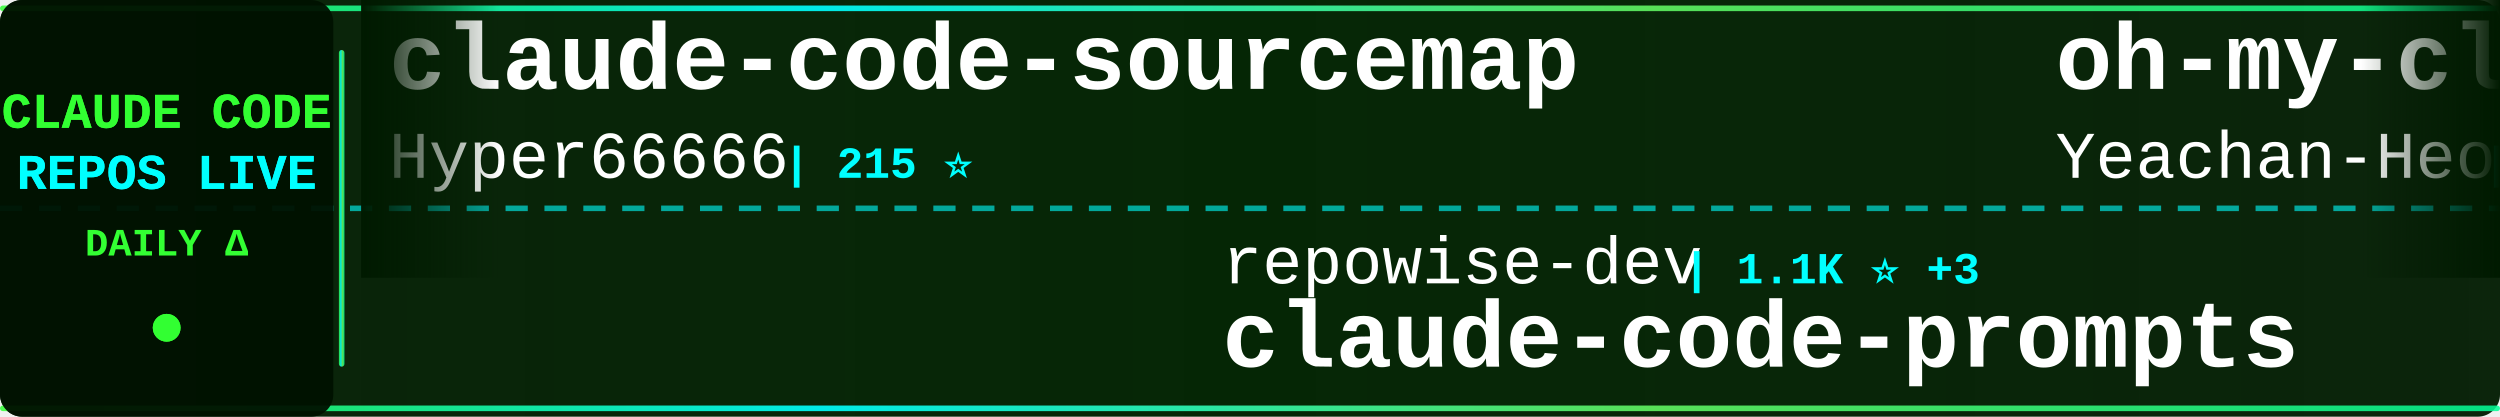
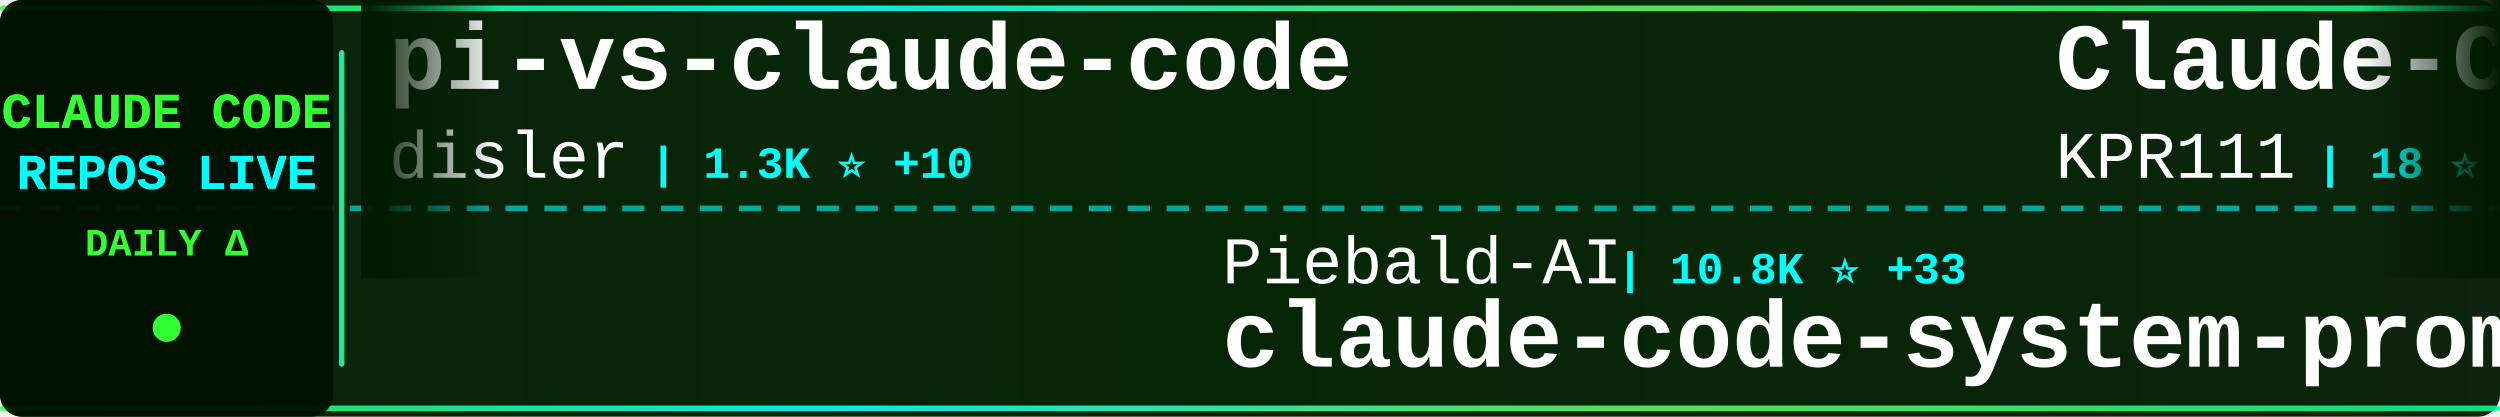
<svg xmlns="http://www.w3.org/2000/svg" width="900" height="150">
  <defs>
    <linearGradient id="tickerBg" x1="0%" y1="0%" x2="100%" y2="0%">
      <stop offset="0%" style="stop-color:#001a00;stop-opacity:0.95" />
      <stop offset="50%" style="stop-color:#002200;stop-opacity:0.98" />
      <stop offset="100%" style="stop-color:#001a00;stop-opacity:0.95" />
    </linearGradient>
    <linearGradient id="borderGrad" x1="0%" y1="0%" x2="100%" y2="0%">
      <stop offset="0%" style="stop-color:#33ff33;stop-opacity:0.85">
        <animate attributeName="stop-opacity" values="0.85;1;0.85" dur="2s" repeatCount="indefinite" />
      </stop>
      <stop offset="33%" style="stop-color:#00ffff;stop-opacity:0.9">
        <animate attributeName="stop-opacity" values="0.9;1;0.9" dur="2.2s" repeatCount="indefinite" />
      </stop>
      <stop offset="66%" style="stop-color:#66ff66;stop-opacity:0.85">
        <animate attributeName="stop-opacity" values="0.85;1;0.85" dur="1.8s" repeatCount="indefinite" />
      </stop>
      <stop offset="100%" style="stop-color:#00ff99;stop-opacity:0.85">
        <animate attributeName="stop-opacity" values="0.85;1;0.85" dur="2s" repeatCount="indefinite" />
      </stop>
    </linearGradient>
    <filter id="textGlow">
      <feGaussianBlur stdDeviation="0.1" result="coloredBlur" />
      <feMerge>
        <feMergeNode in="coloredBlur" />
        <feMergeNode in="SourceGraphic" />
      </feMerge>
    </filter>
    <filter id="metricGlow">
      <feGaussianBlur stdDeviation="0.2" result="coloredBlur" />
      <feMerge>
        <feMergeNode in="coloredBlur" />
        <feMergeNode in="SourceGraphic" />
      </feMerge>
    </filter>
    <linearGradient id="leftFade" x1="0%" y1="0%" x2="100%" y2="0%">
      <stop offset="0%" style="stop-color:#001a00;stop-opacity:1" />
      <stop offset="100%" style="stop-color:#001a00;stop-opacity:0" />
    </linearGradient>
    <linearGradient id="rightFade" x1="0%" y1="0%" x2="100%" y2="0%">
      <stop offset="0%" style="stop-color:#001a00;stop-opacity:0" />
      <stop offset="100%" style="stop-color:#001a00;stop-opacity:1" />
    </linearGradient>
  </defs>
  <rect width="900" height="150" fill="url(#tickerBg)" rx="8" />
  <rect x="0" y="2" width="900" height="2" fill="url(#borderGrad)" rx="1" />
  <rect x="0" y="146" width="900" height="2" fill="url(#borderGrad)" rx="1" />
  <line x1="0" y1="75" x2="900" y2="75" stroke="#00ffff" stroke-width="2" stroke-dasharray="8 6" opacity="0.6" />
  <rect x="0" y="0" width="120" height="150" fill="#001100" opacity="0.95" rx="8" />
  <text x="60" y="46" font-family="'Courier New', monospace" font-size="18" font-weight="bold" fill="#33ff33" text-anchor="middle" filter="url(#textGlow)">
    CLAUDE CODE
  </text>
  <text x="60" y="68" font-family="'Courier New', monospace" font-size="18" font-weight="bold" fill="#00ffff" text-anchor="middle" filter="url(#textGlow)">
    REPOS LIVE
  </text>
  <text x="60" y="92" font-family="'Courier New', monospace" font-size="14" font-weight="bold" fill="#33ff33" text-anchor="middle">
    DAILY Δ
  </text>
  <circle cx="60" cy="118" r="5" fill="#33ff33" filter="url(#metricGlow)">
    <animate attributeName="r" values="4;6;4" dur="1.5s" repeatCount="indefinite" />
    <animate attributeName="opacity" values="0.6;1;0.6" dur="1.5s" repeatCount="indefinite" />
  </circle>
  <rect x="122" y="18" width="2" height="114" fill="url(#borderGrad)" rx="1" />
  <clipPath id="tickerClip">
    <rect x="130" y="0" width="770" height="150" />
  </clipPath>
  <g clip-path="url(#tickerClip)">
    <g id="tickerItems">
      <animateTransform attributeName="transform" attributeType="XML" type="translate" from="0 0" to="-3000 0" dur="54s" repeatCount="indefinite" />
      <g transform="translate(0, 0)">
+         <text x="140" y="32" font-family="'Courier New', monospace" font-size="34" font-weight="bold" fill="#ffffff">pi-vs-claude-code</text>
+         <text x="140" y="64" font-family="'Courier New', monospace" font-size="24" font-weight="normal" fill="#ffffff" opacity="1.0">disler</text>
+         <text x="234" y="64" font-family="'Courier New', monospace" font-size="16" font-weight="bold" fill="#00ffff"> | 1.3K ⭐ +10</text>
+       </g>
+       <g transform="translate(300, 0)">
+         <text x="140" y="102" font-family="'Courier New', monospace" font-size="24" font-weight="normal" fill="#ffffff" opacity="1.0">Piebald-AI</text>
+         <text x="282" y="102" font-family="'Courier New', monospace" font-size="16" font-weight="bold" fill="#00ffff"> | 10.8K ⭐ +33</text>
+         <text x="140" y="132" font-family="'Courier New', monospace" font-size="34" font-weight="bold" fill="#ffffff">claude-code-system-promp...</text>
+       </g>
+       <g transform="translate(600, 0)">
+         <text x="140" y="32" font-family="'Courier New', monospace" font-size="34" font-weight="bold" fill="#ffffff">Claude-Code</text>
+         <text x="140" y="64" font-family="'Courier New', monospace" font-size="24" font-weight="normal" fill="#ffffff" opacity="1.0">KPR111</text>
+         <text x="234" y="64" font-family="'Courier New', monospace" font-size="16" font-weight="bold" fill="#00ffff"> | 18 ⭐</text>
+       </g>
+       <g transform="translate(900, 0)">
+         <text x="140" y="102" font-family="'Courier New', monospace" font-size="24" font-weight="normal" fill="#ffffff" opacity="1.0">pedrohcgs</text>
+         <text x="270" y="102" font-family="'Courier New', monospace" font-size="16" font-weight="bold" fill="#00ffff"> | 1.2K ⭐ +7</text>
+         <text x="140" y="132" font-family="'Courier New', monospace" font-size="34" font-weight="bold" fill="#ffffff">claude-code-my-workflow</text>
+       </g>
+       <g transform="translate(1200, 0)">
+         <text x="140" y="32" font-family="'Courier New', monospace" font-size="34" font-weight="bold" fill="#ffffff">claude-code-templates</text>
+         <text x="140" y="64" font-family="'Courier New', monospace" font-size="24" font-weight="normal" fill="#ffffff" opacity="1.0">davila7</text>
+         <text x="246" y="64" font-family="'Courier New', monospace" font-size="16" font-weight="bold" fill="#00ffff"> | 27.8K ⭐ +26</text>
+       </g>
+       <g transform="translate(1500, 0)">
+         <text x="140" y="102" font-family="'Courier New', monospace" font-size="24" font-weight="normal" fill="#ffffff" opacity="1.0">Donchitos</text>
+         <text x="270" y="102" font-family="'Courier New', monospace" font-size="16" font-weight="bold" fill="#00ffff"> | 20.8K ⭐ +83</text>
+         <text x="140" y="132" font-family="'Courier New', monospace" font-size="34" font-weight="bold" fill="#ffffff">Claude-Code-Game-Studios</text>
+       </g>
+       <g transform="translate(1800, 0)">
+         <text x="140" y="32" font-family="'Courier New', monospace" font-size="34" font-weight="bold" fill="#ffffff">free-claude-code</text>
+         <text x="140" y="64" font-family="'Courier New', monospace" font-size="24" font-weight="normal" fill="#ffffff" opacity="1.0">Alishahryar1</text>
+         <text x="306" y="64" font-family="'Courier New', monospace" font-size="16" font-weight="bold" fill="#00ffff"> | 32.2K ⭐ +234</text>
+       </g>
+       <g transform="translate(2100, 0)">
+         <text x="140" y="102" font-family="'Courier New', monospace" font-size="24" font-weight="normal" fill="#ffffff" opacity="1.0">ChinaSiro</text>
+         <text x="270" y="102" font-family="'Courier New', monospace" font-size="16" font-weight="bold" fill="#00ffff"> | 9.3K ⭐ +9</text>
+         <text x="140" y="132" font-family="'Courier New', monospace" font-size="34" font-weight="bold" fill="#ffffff">claude-code-sourcemap</text>
+       </g>
+       <g transform="translate(2400, 0)">
        <text x="140" y="32" font-family="'Courier New', monospace" font-size="34" font-weight="bold" fill="#ffffff">claude-code-sourcemap</text>
        <text x="140" y="64" font-family="'Courier New', monospace" font-size="24" font-weight="normal" fill="#ffffff" opacity="1.0">Hyper66666</text>
        <text x="282" y="64" font-family="'Courier New', monospace" font-size="16" font-weight="bold" fill="#00ffff"> | 215 ⭐</text>
      </g>
-       <g transform="translate(300, 0)">
-         <text x="140" y="102" font-family="'Courier New', monospace" font-size="24" font-weight="normal" fill="#ffffff" opacity="1.0">repowise-dev</text>
-         <text x="306" y="102" font-family="'Courier New', monospace" font-size="16" font-weight="bold" fill="#00ffff"> | 1.1K ⭐ +3</text>
-         <text x="140" y="132" font-family="'Courier New', monospace" font-size="34" font-weight="bold" fill="#ffffff">claude-code-prompts</text>
-       </g>
-       <g transform="translate(600, 0)">
-         <text x="140" y="32" font-family="'Courier New', monospace" font-size="34" font-weight="bold" fill="#ffffff">oh-my-claudecode</text>
-         <text x="140" y="64" font-family="'Courier New', monospace" font-size="24" font-weight="normal" fill="#ffffff" opacity="1.0">Yeachan-Heo</text>
-         <text x="294" y="64" font-family="'Courier New', monospace" font-size="16" font-weight="bold" fill="#00ffff"> | 35.7K ⭐ +83</text>
-       </g>
-       <g transform="translate(900, 0)">
-         <text x="140" y="102" font-family="'Courier New', monospace" font-size="24" font-weight="normal" fill="#ffffff" opacity="1.0">ponponon</text>
-         <text x="258" y="102" font-family="'Courier New', monospace" font-size="16" font-weight="bold" fill="#00ffff"> | 2.3K ⭐ +3</text>
-         <text x="140" y="132" font-family="'Courier New', monospace" font-size="34" font-weight="bold" fill="#ffffff">claude_code_src</text>
-       </g>
-       <g transform="translate(1200, 0)">
-         <text x="140" y="32" font-family="'Courier New', monospace" font-size="34" font-weight="bold" fill="#ffffff">claude-code-source-build</text>
-         <text x="140" y="64" font-family="'Courier New', monospace" font-size="24" font-weight="normal" fill="#ffffff" opacity="1.0">andrew-kramer-inno</text>
-         <text x="378" y="64" font-family="'Courier New', monospace" font-size="16" font-weight="bold" fill="#00ffff"> | 592 ⭐ +1</text>
-       </g>
-       <g transform="translate(1500, 0)">
-         <text x="140" y="102" font-family="'Courier New', monospace" font-size="24" font-weight="normal" fill="#ffffff" opacity="1.0">feiskyer</text>
-         <text x="258" y="102" font-family="'Courier New', monospace" font-size="16" font-weight="bold" fill="#00ffff"> | 1.5K ⭐ +2</text>
-         <text x="140" y="132" font-family="'Courier New', monospace" font-size="34" font-weight="bold" fill="#ffffff">claude-code-settings</text>
-       </g>
-       <g transform="translate(1800, 0)">
-         <text x="140" y="32" font-family="'Courier New', monospace" font-size="34" font-weight="bold" fill="#ffffff">claude-code-hub</text>
-         <text x="140" y="64" font-family="'Courier New', monospace" font-size="24" font-weight="normal" fill="#ffffff" opacity="1.0">ding113</text>
-         <text x="246" y="64" font-family="'Courier New', monospace" font-size="16" font-weight="bold" fill="#00ffff"> | 3.0K ⭐ +7</text>
-       </g>
-       <g transform="translate(2100, 0)">
-         <text x="140" y="102" font-family="'Courier New', monospace" font-size="24" font-weight="normal" fill="#ffffff" opacity="1.0">alirezarezvani</text>
-         <text x="330" y="102" font-family="'Courier New', monospace" font-size="16" font-weight="bold" fill="#00ffff"> | 17.1K ⭐ +102</text>
-         <text x="140" y="132" font-family="'Courier New', monospace" font-size="34" font-weight="bold" fill="#ffffff">claude-skills</text>
-       </g>
-       <g transform="translate(2400, 0)">
-         <text x="140" y="32" font-family="'Courier New', monospace" font-size="34" font-weight="bold" fill="#ffffff">claude-code-rev</text>
-         <text x="140" y="64" font-family="'Courier New', monospace" font-size="24" font-weight="normal" fill="#ffffff" opacity="1.0">oboard</text>
-         <text x="234" y="64" font-family="'Courier New', monospace" font-size="16" font-weight="bold" fill="#00ffff"> | 3.2K ⭐ +2</text>
-       </g>
      <g transform="translate(2700, 0)">
-         <text x="140" y="102" font-family="'Courier New', monospace" font-size="24" font-weight="normal" fill="#ffffff" opacity="1.0">VoltAgent</text>
-         <text x="270" y="102" font-family="'Courier New', monospace" font-size="16" font-weight="bold" fill="#00ffff"> | 21.2K ⭐ +62</text>
-         <text x="140" y="132" font-family="'Courier New', monospace" font-size="34" font-weight="bold" fill="#ffffff">awesome-claude-code-suba...</text>
+         <text x="140" y="102" font-family="'Courier New', monospace" font-size="24" font-weight="normal" fill="#ffffff" opacity="1.0">pengchengneo</text>
+         <text x="306" y="102" font-family="'Courier New', monospace" font-size="16" font-weight="bold" fill="#00ffff"> | 1.5K ⭐ +3</text>
+         <text x="140" y="132" font-family="'Courier New', monospace" font-size="34" font-weight="bold" fill="#ffffff">Claude-Code</text>
      </g>
      <g transform="translate(3000, 0)">
-         <text x="140" y="32" font-family="'Courier New', monospace" font-size="34" font-weight="bold" fill="#ffffff">claude-code-sourcemap</text>
-         <text x="140" y="64" font-family="'Courier New', monospace" font-size="24" font-weight="normal" fill="#ffffff" opacity="1.0">Hyper66666</text>
-         <text x="282" y="64" font-family="'Courier New', monospace" font-size="16" font-weight="bold" fill="#00ffff"> | 215 ⭐</text>
+         <text x="140" y="32" font-family="'Courier New', monospace" font-size="34" font-weight="bold" fill="#ffffff">pi-vs-claude-code</text>
+         <text x="140" y="64" font-family="'Courier New', monospace" font-size="24" font-weight="normal" fill="#ffffff" opacity="1.0">disler</text>
+         <text x="234" y="64" font-family="'Courier New', monospace" font-size="16" font-weight="bold" fill="#00ffff"> | 1.3K ⭐ +10</text>
      </g>
      <g transform="translate(3300, 0)">
-         <text x="140" y="102" font-family="'Courier New', monospace" font-size="24" font-weight="normal" fill="#ffffff" opacity="1.0">repowise-dev</text>
-         <text x="306" y="102" font-family="'Courier New', monospace" font-size="16" font-weight="bold" fill="#00ffff"> | 1.1K ⭐ +3</text>
-         <text x="140" y="132" font-family="'Courier New', monospace" font-size="34" font-weight="bold" fill="#ffffff">claude-code-prompts</text>
+         <text x="140" y="102" font-family="'Courier New', monospace" font-size="24" font-weight="normal" fill="#ffffff" opacity="1.0">Piebald-AI</text>
+         <text x="282" y="102" font-family="'Courier New', monospace" font-size="16" font-weight="bold" fill="#00ffff"> | 10.8K ⭐ +33</text>
+         <text x="140" y="132" font-family="'Courier New', monospace" font-size="34" font-weight="bold" fill="#ffffff">claude-code-system-promp...</text>
      </g>
      <g transform="translate(3600, 0)">
-         <text x="140" y="32" font-family="'Courier New', monospace" font-size="34" font-weight="bold" fill="#ffffff">oh-my-claudecode</text>
-         <text x="140" y="64" font-family="'Courier New', monospace" font-size="24" font-weight="normal" fill="#ffffff" opacity="1.0">Yeachan-Heo</text>
-         <text x="294" y="64" font-family="'Courier New', monospace" font-size="16" font-weight="bold" fill="#00ffff"> | 35.7K ⭐ +83</text>
+         <text x="140" y="32" font-family="'Courier New', monospace" font-size="34" font-weight="bold" fill="#ffffff">Claude-Code</text>
+         <text x="140" y="64" font-family="'Courier New', monospace" font-size="24" font-weight="normal" fill="#ffffff" opacity="1.0">KPR111</text>
+         <text x="234" y="64" font-family="'Courier New', monospace" font-size="16" font-weight="bold" fill="#00ffff"> | 18 ⭐</text>
      </g>
      <g transform="translate(3900, 0)">
-         <text x="140" y="102" font-family="'Courier New', monospace" font-size="24" font-weight="normal" fill="#ffffff" opacity="1.0">ponponon</text>
-         <text x="258" y="102" font-family="'Courier New', monospace" font-size="16" font-weight="bold" fill="#00ffff"> | 2.3K ⭐ +3</text>
-         <text x="140" y="132" font-family="'Courier New', monospace" font-size="34" font-weight="bold" fill="#ffffff">claude_code_src</text>
+         <text x="140" y="102" font-family="'Courier New', monospace" font-size="24" font-weight="normal" fill="#ffffff" opacity="1.0">pedrohcgs</text>
+         <text x="270" y="102" font-family="'Courier New', monospace" font-size="16" font-weight="bold" fill="#00ffff"> | 1.2K ⭐ +7</text>
+         <text x="140" y="132" font-family="'Courier New', monospace" font-size="34" font-weight="bold" fill="#ffffff">claude-code-my-workflow</text>
      </g>
    </g>
  </g>
  <rect x="130" y="0" width="50" height="100" fill="url(#leftFade)" />
  <rect x="850" y="0" width="50" height="100" fill="url(#rightFade)" />
</svg>
